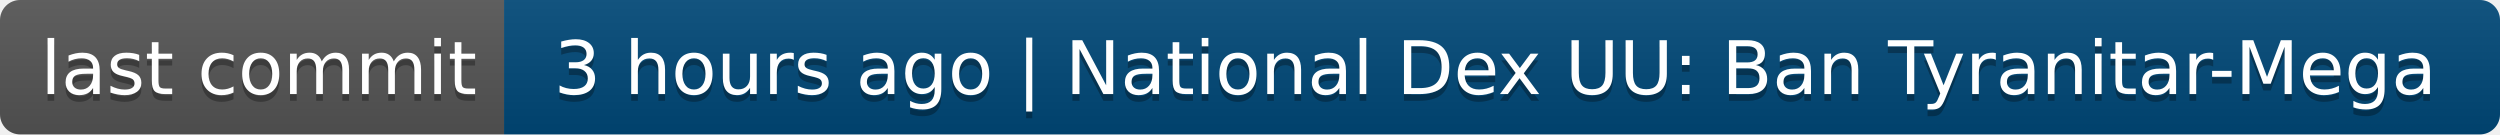
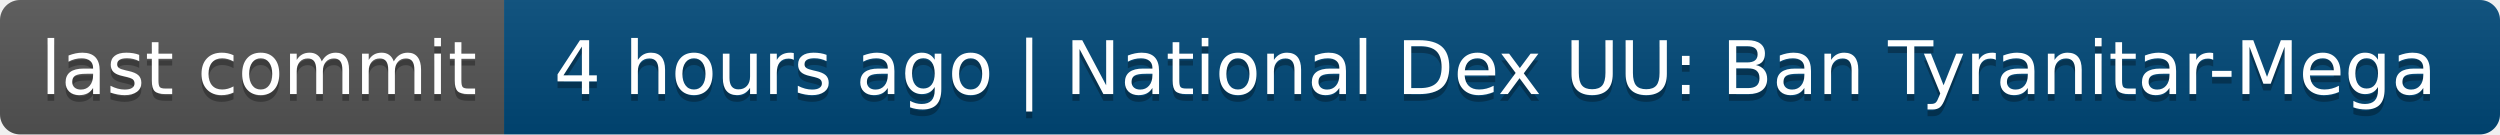
- <svg xmlns="http://www.w3.org/2000/svg" width="372" height="20" role="img" aria-label="last commit: 3 hours ago | National Dex UU: Ban Tyranitar-Mega">
+ <svg xmlns="http://www.w3.org/2000/svg" width="372" height="20" role="img" aria-label="last commit: 4 hours ago | National Dex UU: Ban Tyranitar-Mega">
  <linearGradient id="s" x2="0" y2="100%">
    <stop offset="0" stop-color="#bbb" stop-opacity=".1" />
    <stop offset="1" stop-opacity=".1" />
  </linearGradient>
  <clipPath id="r">
    <rect width="372" height="20" rx="3" fill="#fff" />
  </clipPath>
  <g clip-path="url(#r)">
    <rect width="75" height="20" fill="#555" />
    <rect x="75" width="297" height="20" fill="#004878" />
    <rect width="372" height="20" fill="url(#s)" />
  </g>
  <g fill="#fff" text-anchor="middle" font-family="Verdana,Geneva,DejaVu Sans,sans-serif" text-rendering="geometricPrecision" font-size="110">
    <text aria-hidden="true" x="385" y="150" fill="#010101" fill-opacity=".3" transform="scale(.1)" textLength="650">last commit</text>
    <text x="385" y="140" transform="scale(.1)" fill="#fff" textLength="650">last commit</text>
-     <text aria-hidden="true" x="2225" y="150" fill="#010101" fill-opacity=".3" transform="scale(.1)" textLength="2870">3 hours ago | National Dex UU: Ban Tyranitar-Mega</text>
-     <text x="2225" y="140" transform="scale(.1)" fill="#fff" textLength="2870">3 hours ago | National Dex UU: Ban Tyranitar-Mega</text>
+     <text aria-hidden="true" x="2225" y="150" fill="#010101" fill-opacity=".3" transform="scale(.1)" textLength="2870">4 hours ago | National Dex UU: Ban Tyranitar-Mega</text>
+     <text x="2225" y="140" transform="scale(.1)" fill="#fff" textLength="2870">4 hours ago | National Dex UU: Ban Tyranitar-Mega</text>
  </g>
</svg>
